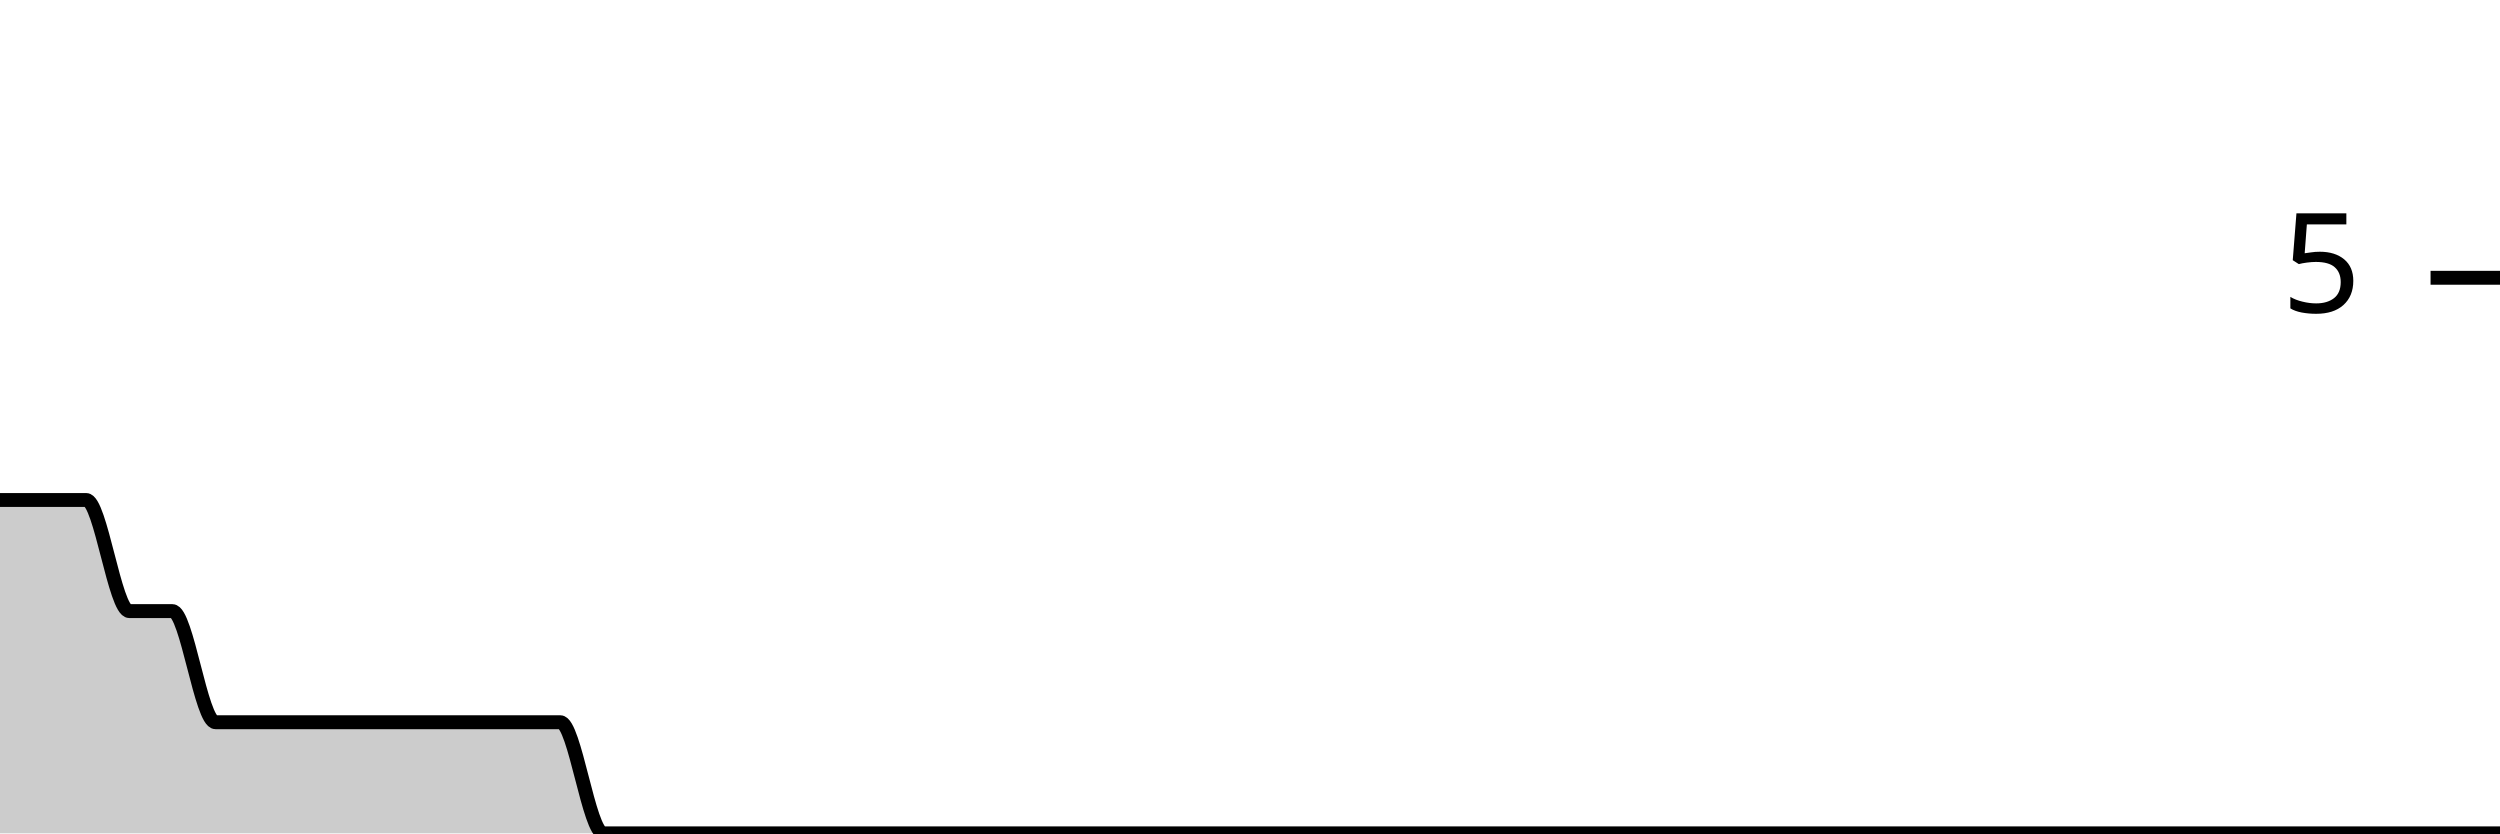
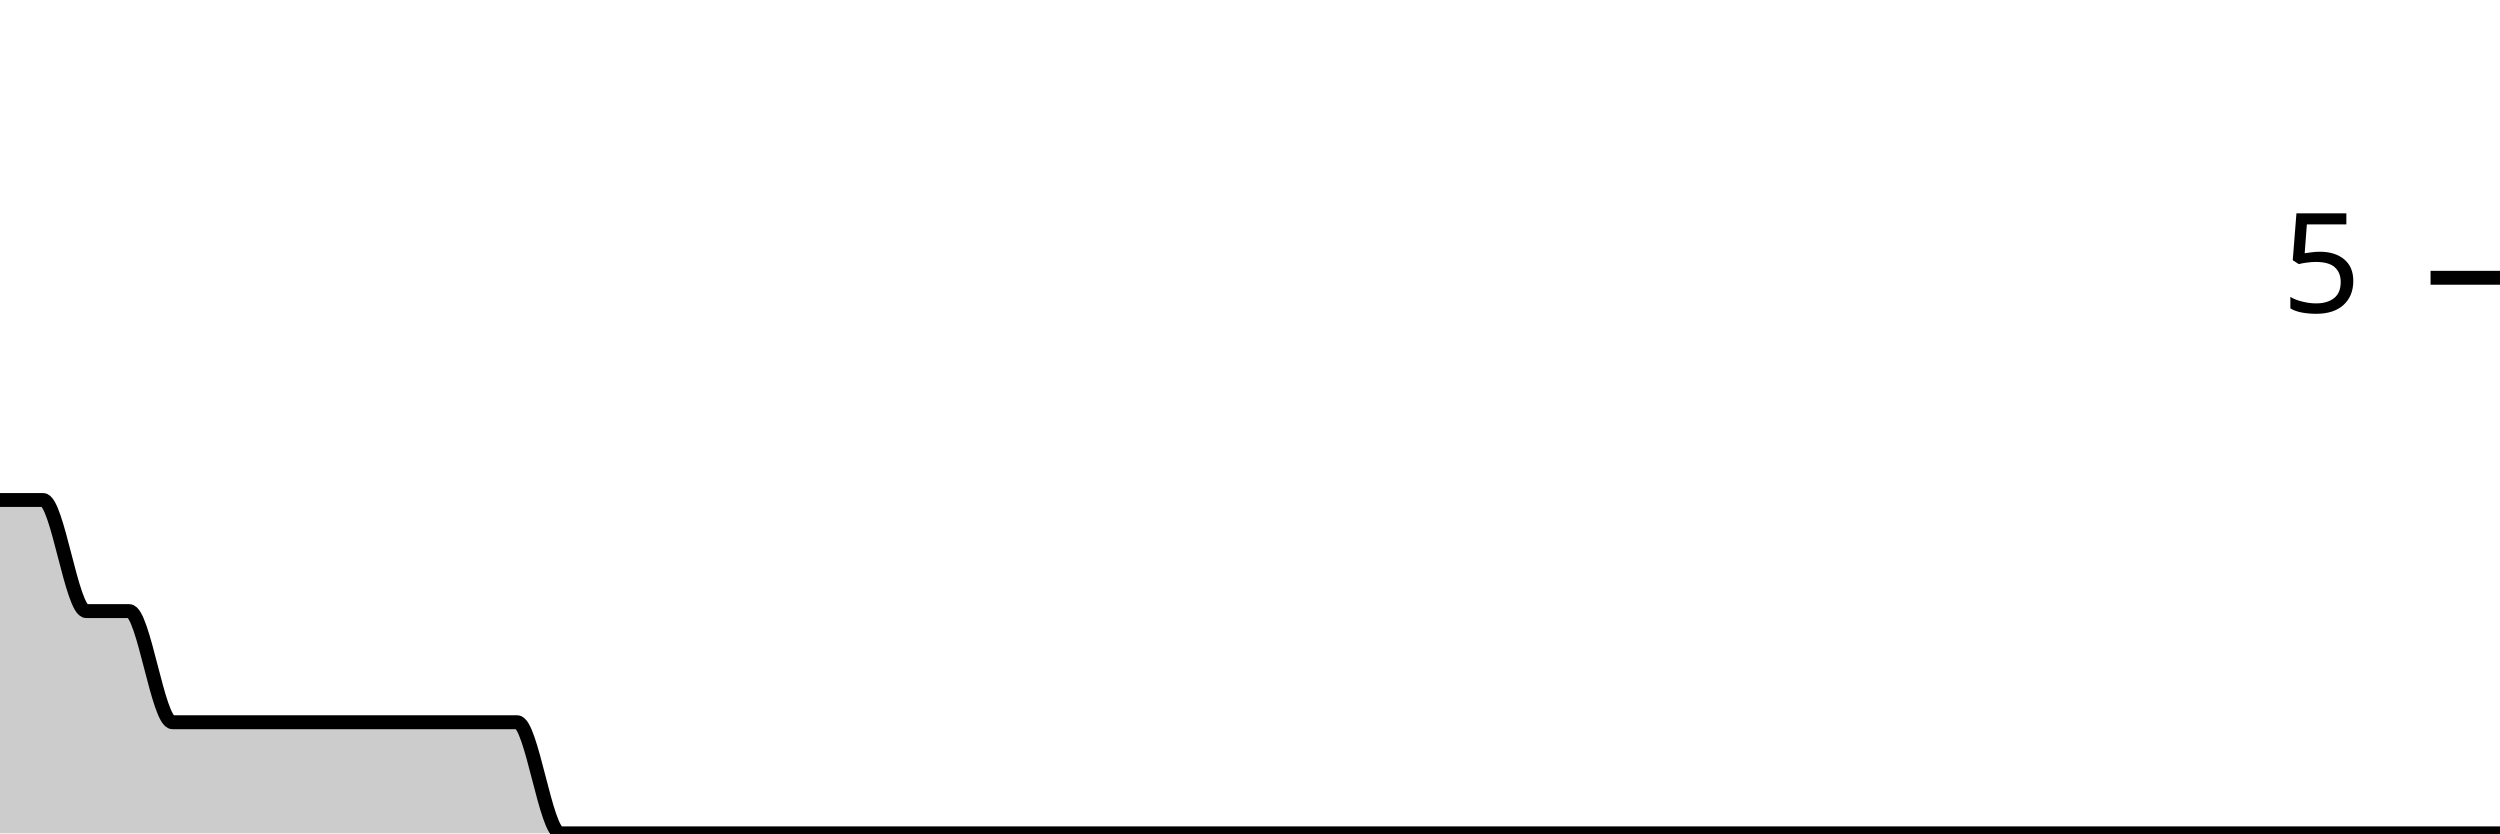
<svg xmlns="http://www.w3.org/2000/svg" viewBox="0 0 180 60">
  <g transform="translate(0,20)">
-     <path class="area" fill="rgba(0, 0, 0, 0.2)" d="M0,16C1.034,16,2.069,16,3.103,16C4.138,16,5.172,16,6.207,16C7.241,16,8.276,24,9.31,24C10.345,24,11.379,24,12.414,24C13.448,24,14.483,32,15.517,32C16.552,32,17.586,32,18.621,32C19.655,32,20.69,32,21.724,32C22.759,32,23.793,32,24.828,32C25.862,32,26.897,32,27.931,32C28.966,32,30,32,31.034,32C32.069,32,33.103,32,34.138,32C35.172,32,36.207,32,37.241,32C38.276,32,39.31,32,40.345,32C41.379,32,42.414,40,43.448,40C44.483,40,45.517,40,46.552,40C47.586,40,48.621,40,49.655,40C50.69,40,51.724,40,52.759,40C53.793,40,54.828,40,55.862,40C56.897,40,57.931,40,58.966,40C60,40,61.034,40,62.069,40C63.103,40,64.138,40,65.172,40C66.207,40,67.241,40,68.276,40C69.31,40,70.345,40,71.379,40C72.414,40,73.448,40,74.483,40C75.517,40,76.552,40,77.586,40C78.621,40,79.655,40,80.69,40C81.724,40,82.759,40,83.793,40C84.828,40,85.862,40,86.897,40C87.931,40,88.966,40,90,40C91.034,40,92.069,40,93.103,40C94.138,40,95.172,40,96.207,40C97.241,40,98.276,40,99.31,40C100.345,40,101.379,40,102.414,40C103.448,40,104.483,40,105.517,40C106.552,40,107.586,40,108.621,40C109.655,40,110.69,40,111.724,40C112.759,40,113.793,40,114.828,40C115.862,40,116.897,40,117.931,40C118.966,40,120,40,121.034,40C122.069,40,123.103,40,124.138,40C125.172,40,126.207,40,127.241,40C128.276,40,129.31,40,130.345,40C131.379,40,132.414,40,133.448,40C134.483,40,135.517,40,136.552,40C137.586,40,138.621,40,139.655,40C140.69,40,141.724,40,142.759,40C143.793,40,144.828,40,145.862,40C146.897,40,147.931,40,148.966,40C150,40,151.034,40,152.069,40C153.103,40,154.138,40,155.172,40C156.207,40,157.241,40,158.276,40C159.31,40,160.345,40,161.379,40C162.414,40,163.448,40,164.483,40C165.517,40,166.552,40,167.586,40C168.621,40,169.655,40,170.69,40C171.724,40,172.759,40,173.793,40C174.828,40,175.862,40,176.897,40C177.931,40,178.966,40,180,40L180,40C178.966,40,177.931,40,176.897,40C175.862,40,174.828,40,173.793,40C172.759,40,171.724,40,170.69,40C169.655,40,168.621,40,167.586,40C166.552,40,165.517,40,164.483,40C163.448,40,162.414,40,161.379,40C160.345,40,159.31,40,158.276,40C157.241,40,156.207,40,155.172,40C154.138,40,153.103,40,152.069,40C151.034,40,150,40,148.966,40C147.931,40,146.897,40,145.862,40C144.828,40,143.793,40,142.759,40C141.724,40,140.69,40,139.655,40C138.621,40,137.586,40,136.552,40C135.517,40,134.483,40,133.448,40C132.414,40,131.379,40,130.345,40C129.31,40,128.276,40,127.241,40C126.207,40,125.172,40,124.138,40C123.103,40,122.069,40,121.034,40C120,40,118.966,40,117.931,40C116.897,40,115.862,40,114.828,40C113.793,40,112.759,40,111.724,40C110.69,40,109.655,40,108.621,40C107.586,40,106.552,40,105.517,40C104.483,40,103.448,40,102.414,40C101.379,40,100.345,40,99.31,40C98.276,40,97.241,40,96.207,40C95.172,40,94.138,40,93.103,40C92.069,40,91.034,40,90,40C88.966,40,87.931,40,86.897,40C85.862,40,84.828,40,83.793,40C82.759,40,81.724,40,80.69,40C79.655,40,78.621,40,77.586,40C76.552,40,75.517,40,74.483,40C73.448,40,72.414,40,71.379,40C70.345,40,69.31,40,68.276,40C67.241,40,66.207,40,65.172,40C64.138,40,63.103,40,62.069,40C61.034,40,60,40,58.966,40C57.931,40,56.897,40,55.862,40C54.828,40,53.793,40,52.759,40C51.724,40,50.69,40,49.655,40C48.621,40,47.586,40,46.552,40C45.517,40,44.483,40,43.448,40C42.414,40,41.379,40,40.345,40C39.31,40,38.276,40,37.241,40C36.207,40,35.172,40,34.138,40C33.103,40,32.069,40,31.034,40C30,40,28.966,40,27.931,40C26.897,40,25.862,40,24.828,40C23.793,40,22.759,40,21.724,40C20.69,40,19.655,40,18.621,40C17.586,40,16.552,40,15.517,40C14.483,40,13.448,40,12.414,40C11.379,40,10.345,40,9.31,40C8.276,40,7.241,40,6.207,40C5.172,40,4.138,40,3.103,40C2.069,40,1.034,40,0,40Z" />
-     <path class="line" stroke="black" fill="none" d="M0,16C1.034,16,2.069,16,3.103,16C4.138,16,5.172,16,6.207,16C7.241,16,8.276,24,9.31,24C10.345,24,11.379,24,12.414,24C13.448,24,14.483,32,15.517,32C16.552,32,17.586,32,18.621,32C19.655,32,20.69,32,21.724,32C22.759,32,23.793,32,24.828,32C25.862,32,26.897,32,27.931,32C28.966,32,30,32,31.034,32C32.069,32,33.103,32,34.138,32C35.172,32,36.207,32,37.241,32C38.276,32,39.31,32,40.345,32C41.379,32,42.414,40,43.448,40C44.483,40,45.517,40,46.552,40C47.586,40,48.621,40,49.655,40C50.69,40,51.724,40,52.759,40C53.793,40,54.828,40,55.862,40C56.897,40,57.931,40,58.966,40C60,40,61.034,40,62.069,40C63.103,40,64.138,40,65.172,40C66.207,40,67.241,40,68.276,40C69.31,40,70.345,40,71.379,40C72.414,40,73.448,40,74.483,40C75.517,40,76.552,40,77.586,40C78.621,40,79.655,40,80.69,40C81.724,40,82.759,40,83.793,40C84.828,40,85.862,40,86.897,40C87.931,40,88.966,40,90,40C91.034,40,92.069,40,93.103,40C94.138,40,95.172,40,96.207,40C97.241,40,98.276,40,99.31,40C100.345,40,101.379,40,102.414,40C103.448,40,104.483,40,105.517,40C106.552,40,107.586,40,108.621,40C109.655,40,110.69,40,111.724,40C112.759,40,113.793,40,114.828,40C115.862,40,116.897,40,117.931,40C118.966,40,120,40,121.034,40C122.069,40,123.103,40,124.138,40C125.172,40,126.207,40,127.241,40C128.276,40,129.31,40,130.345,40C131.379,40,132.414,40,133.448,40C134.483,40,135.517,40,136.552,40C137.586,40,138.621,40,139.655,40C140.69,40,141.724,40,142.759,40C143.793,40,144.828,40,145.862,40C146.897,40,147.931,40,148.966,40C150,40,151.034,40,152.069,40C153.103,40,154.138,40,155.172,40C156.207,40,157.241,40,158.276,40C159.31,40,160.345,40,161.379,40C162.414,40,163.448,40,164.483,40C165.517,40,166.552,40,167.586,40C168.621,40,169.655,40,170.69,40C171.724,40,172.759,40,173.793,40C174.828,40,175.862,40,176.897,40C177.931,40,178.966,40,180,40" />
+     <path class="area" fill="rgba(0, 0, 0, 0.2)" d="M0,16C1.034,16,2.069,16,3.103,16C4.138,16,5.172,24,6.207,24C7.241,24,8.276,24,9.31,24C10.345,24,11.379,32,12.414,32C13.448,32,14.483,32,15.517,32C16.552,32,17.586,32,18.621,32C19.655,32,20.69,32,21.724,32C22.759,32,23.793,32,24.828,32C25.862,32,26.897,32,27.931,32C28.966,32,30,32,31.034,32C32.069,32,33.103,32,34.138,32C35.172,32,36.207,32,37.241,32C38.276,32,39.31,40,40.345,40C41.379,40,42.414,40,43.448,40C44.483,40,45.517,40,46.552,40C47.586,40,48.621,40,49.655,40C50.69,40,51.724,40,52.759,40C53.793,40,54.828,40,55.862,40C56.897,40,57.931,40,58.966,40C60,40,61.034,40,62.069,40C63.103,40,64.138,40,65.172,40C66.207,40,67.241,40,68.276,40C69.31,40,70.345,40,71.379,40C72.414,40,73.448,40,74.483,40C75.517,40,76.552,40,77.586,40C78.621,40,79.655,40,80.69,40C81.724,40,82.759,40,83.793,40C84.828,40,85.862,40,86.897,40C87.931,40,88.966,40,90,40C91.034,40,92.069,40,93.103,40C94.138,40,95.172,40,96.207,40C97.241,40,98.276,40,99.31,40C100.345,40,101.379,40,102.414,40C103.448,40,104.483,40,105.517,40C106.552,40,107.586,40,108.621,40C109.655,40,110.69,40,111.724,40C112.759,40,113.793,40,114.828,40C115.862,40,116.897,40,117.931,40C118.966,40,120,40,121.034,40C122.069,40,123.103,40,124.138,40C125.172,40,126.207,40,127.241,40C128.276,40,129.31,40,130.345,40C131.379,40,132.414,40,133.448,40C134.483,40,135.517,40,136.552,40C137.586,40,138.621,40,139.655,40C140.69,40,141.724,40,142.759,40C143.793,40,144.828,40,145.862,40C146.897,40,147.931,40,148.966,40C150,40,151.034,40,152.069,40C153.103,40,154.138,40,155.172,40C156.207,40,157.241,40,158.276,40C159.31,40,160.345,40,161.379,40C162.414,40,163.448,40,164.483,40C165.517,40,166.552,40,167.586,40C168.621,40,169.655,40,170.69,40C171.724,40,172.759,40,173.793,40C174.828,40,175.862,40,176.897,40C177.931,40,178.966,40,180,40L180,40C178.966,40,177.931,40,176.897,40C175.862,40,174.828,40,173.793,40C172.759,40,171.724,40,170.69,40C169.655,40,168.621,40,167.586,40C166.552,40,165.517,40,164.483,40C163.448,40,162.414,40,161.379,40C160.345,40,159.31,40,158.276,40C157.241,40,156.207,40,155.172,40C154.138,40,153.103,40,152.069,40C151.034,40,150,40,148.966,40C147.931,40,146.897,40,145.862,40C144.828,40,143.793,40,142.759,40C141.724,40,140.69,40,139.655,40C138.621,40,137.586,40,136.552,40C135.517,40,134.483,40,133.448,40C132.414,40,131.379,40,130.345,40C129.31,40,128.276,40,127.241,40C126.207,40,125.172,40,124.138,40C123.103,40,122.069,40,121.034,40C120,40,118.966,40,117.931,40C116.897,40,115.862,40,114.828,40C113.793,40,112.759,40,111.724,40C110.69,40,109.655,40,108.621,40C107.586,40,106.552,40,105.517,40C104.483,40,103.448,40,102.414,40C101.379,40,100.345,40,99.31,40C98.276,40,97.241,40,96.207,40C95.172,40,94.138,40,93.103,40C92.069,40,91.034,40,90,40C88.966,40,87.931,40,86.897,40C85.862,40,84.828,40,83.793,40C82.759,40,81.724,40,80.69,40C79.655,40,78.621,40,77.586,40C76.552,40,75.517,40,74.483,40C73.448,40,72.414,40,71.379,40C70.345,40,69.31,40,68.276,40C67.241,40,66.207,40,65.172,40C64.138,40,63.103,40,62.069,40C61.034,40,60,40,58.966,40C57.931,40,56.897,40,55.862,40C54.828,40,53.793,40,52.759,40C51.724,40,50.69,40,49.655,40C48.621,40,47.586,40,46.552,40C45.517,40,44.483,40,43.448,40C42.414,40,41.379,40,40.345,40C39.31,40,38.276,40,37.241,40C36.207,40,35.172,40,34.138,40C33.103,40,32.069,40,31.034,40C30,40,28.966,40,27.931,40C26.897,40,25.862,40,24.828,40C23.793,40,22.759,40,21.724,40C20.69,40,19.655,40,18.621,40C17.586,40,16.552,40,15.517,40C14.483,40,13.448,40,12.414,40C11.379,40,10.345,40,9.31,40C8.276,40,7.241,40,6.207,40C5.172,40,4.138,40,3.103,40C2.069,40,1.034,40,0,40Z" />
+     <path class="line" stroke="black" fill="none" d="M0,16C1.034,16,2.069,16,3.103,16C4.138,16,5.172,24,6.207,24C7.241,24,8.276,24,9.31,24C10.345,24,11.379,32,12.414,32C13.448,32,14.483,32,15.517,32C16.552,32,17.586,32,18.621,32C19.655,32,20.69,32,21.724,32C22.759,32,23.793,32,24.828,32C25.862,32,26.897,32,27.931,32C28.966,32,30,32,31.034,32C32.069,32,33.103,32,34.138,32C35.172,32,36.207,32,37.241,32C38.276,32,39.31,40,40.345,40C41.379,40,42.414,40,43.448,40C44.483,40,45.517,40,46.552,40C47.586,40,48.621,40,49.655,40C50.69,40,51.724,40,52.759,40C53.793,40,54.828,40,55.862,40C56.897,40,57.931,40,58.966,40C60,40,61.034,40,62.069,40C63.103,40,64.138,40,65.172,40C66.207,40,67.241,40,68.276,40C69.31,40,70.345,40,71.379,40C72.414,40,73.448,40,74.483,40C75.517,40,76.552,40,77.586,40C78.621,40,79.655,40,80.69,40C81.724,40,82.759,40,83.793,40C84.828,40,85.862,40,86.897,40C87.931,40,88.966,40,90,40C91.034,40,92.069,40,93.103,40C94.138,40,95.172,40,96.207,40C97.241,40,98.276,40,99.31,40C100.345,40,101.379,40,102.414,40C103.448,40,104.483,40,105.517,40C106.552,40,107.586,40,108.621,40C109.655,40,110.69,40,111.724,40C112.759,40,113.793,40,114.828,40C115.862,40,116.897,40,117.931,40C118.966,40,120,40,121.034,40C122.069,40,123.103,40,124.138,40C125.172,40,126.207,40,127.241,40C128.276,40,129.31,40,130.345,40C131.379,40,132.414,40,133.448,40C134.483,40,135.517,40,136.552,40C137.586,40,138.621,40,139.655,40C140.69,40,141.724,40,142.759,40C143.793,40,144.828,40,145.862,40C146.897,40,147.931,40,148.966,40C150,40,151.034,40,152.069,40C153.103,40,154.138,40,155.172,40C156.207,40,157.241,40,158.276,40C159.31,40,160.345,40,161.379,40C162.414,40,163.448,40,164.483,40C165.517,40,166.552,40,167.586,40C168.621,40,169.655,40,170.69,40C171.724,40,172.759,40,173.793,40C174.828,40,175.862,40,176.897,40C177.931,40,178.966,40,180,40" />
    <path class="axis-ceiling" stroke-width="1" stroke="black" fill="none" d="M175,0L180,0" />
    <text class="axis-ceiling-label" font-family="sans-serif" text-anchor="end" font-size="10px" x="170" y="2.5">5</text>
  </g>
</svg>
